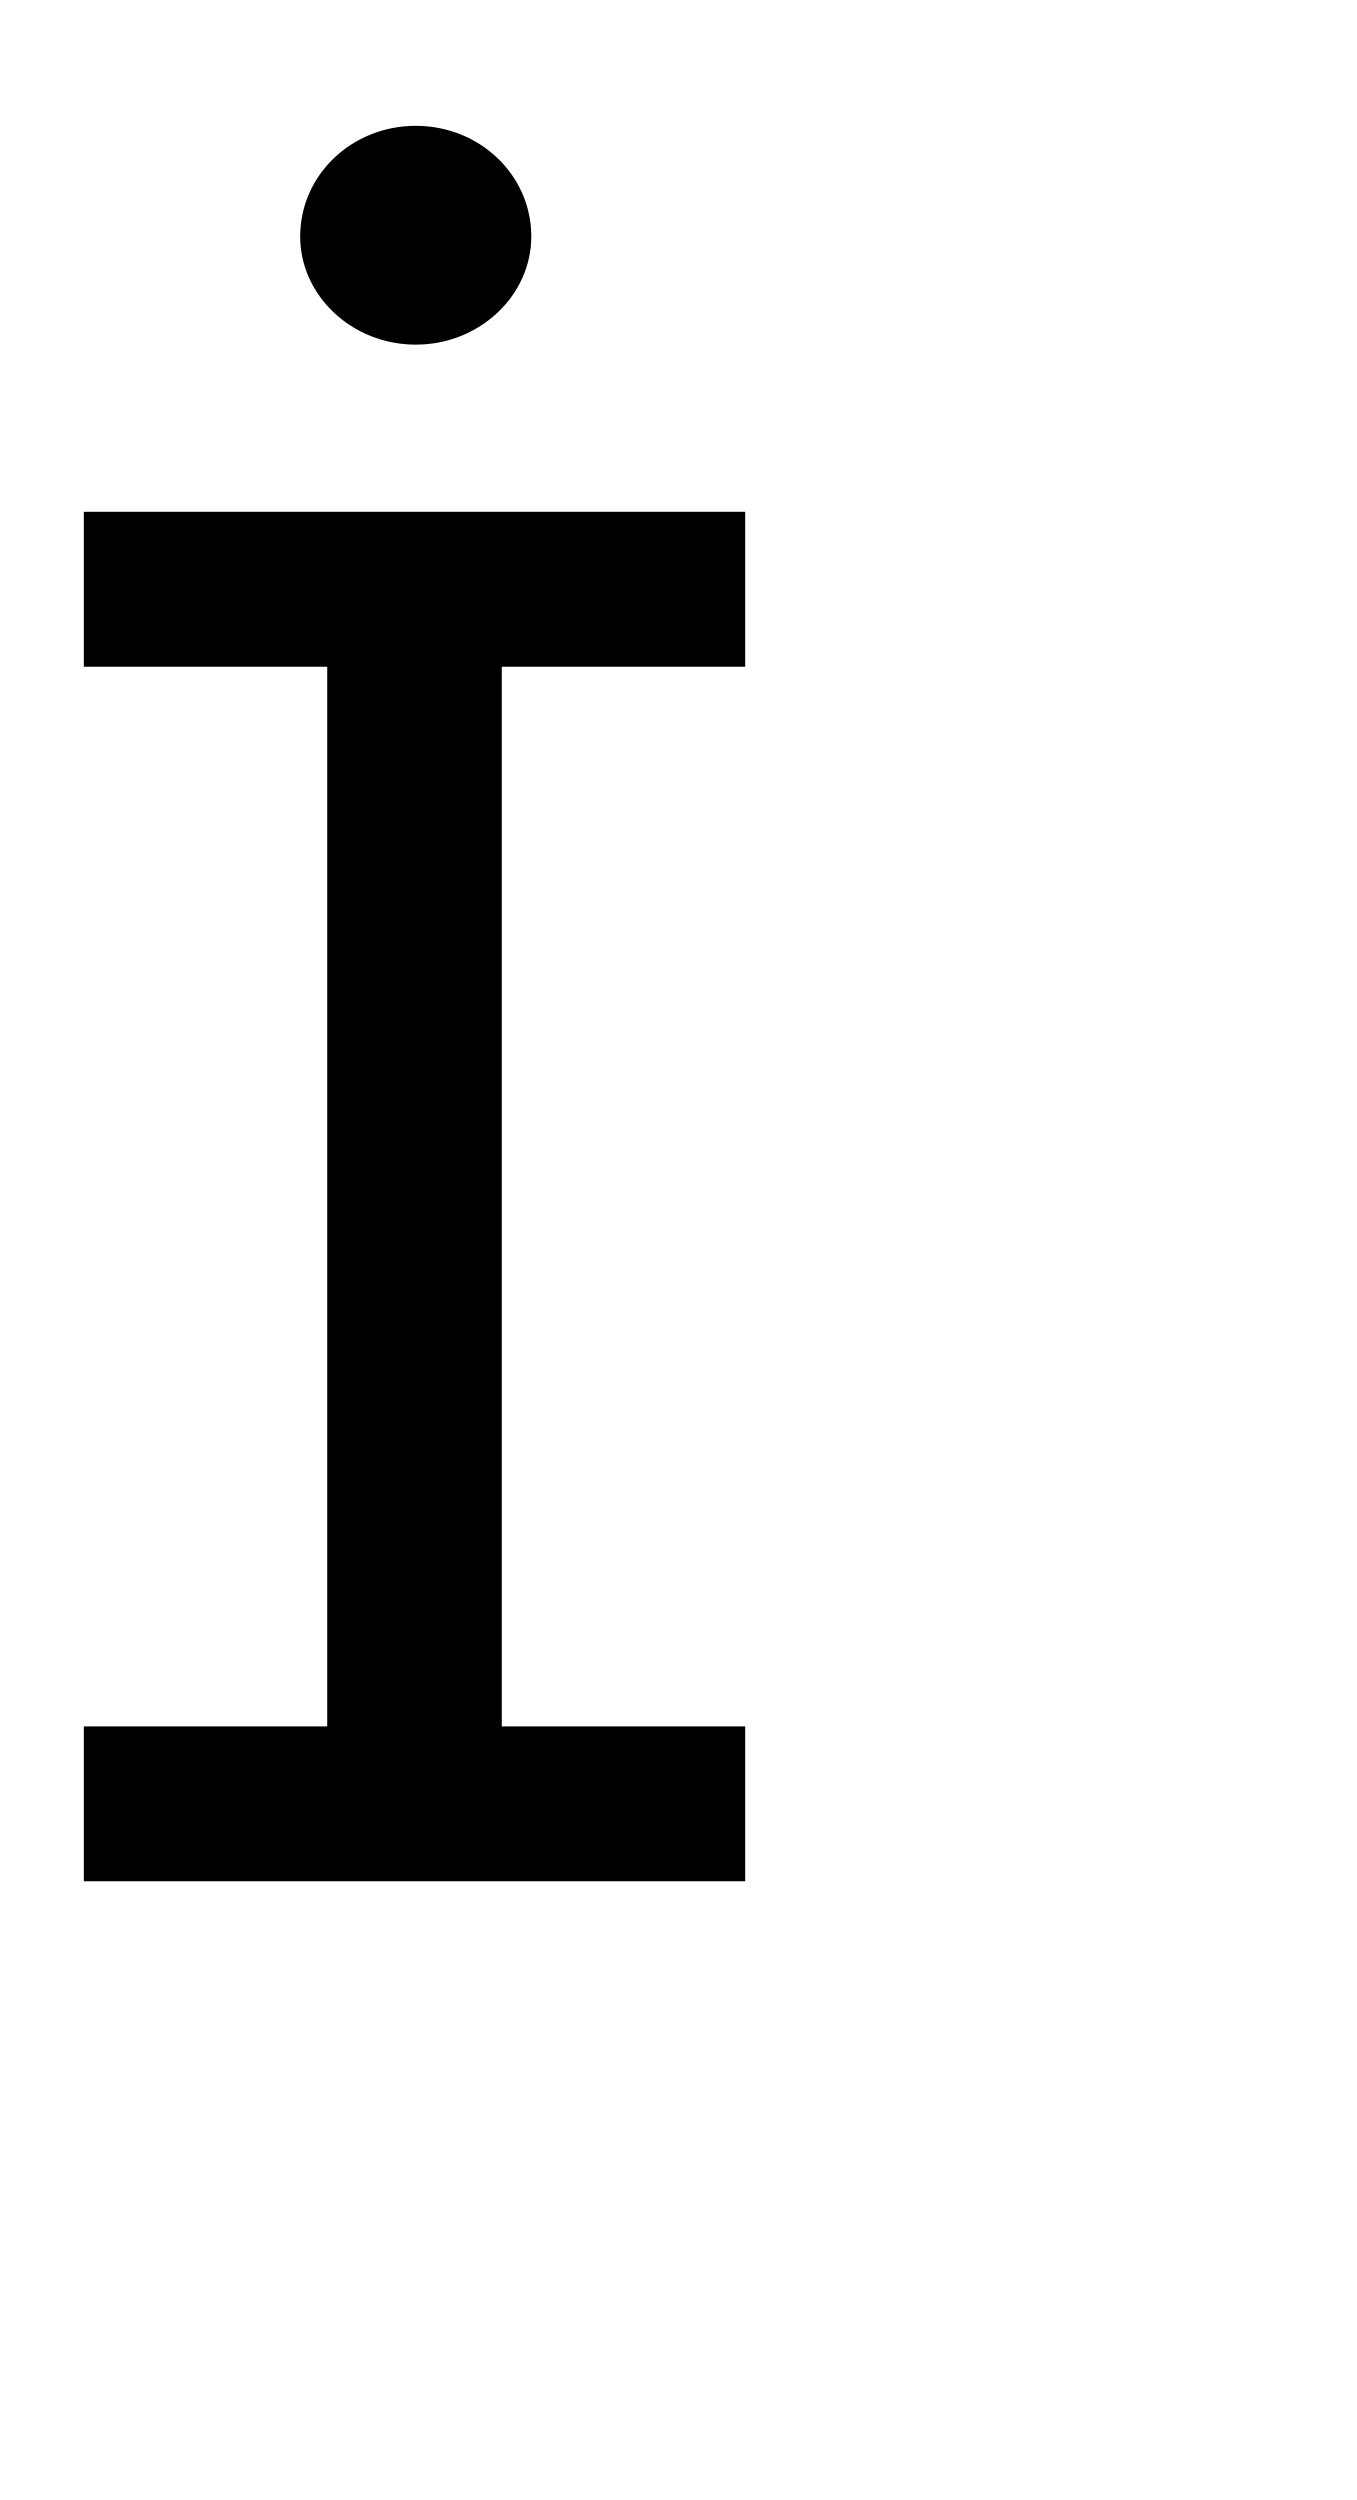
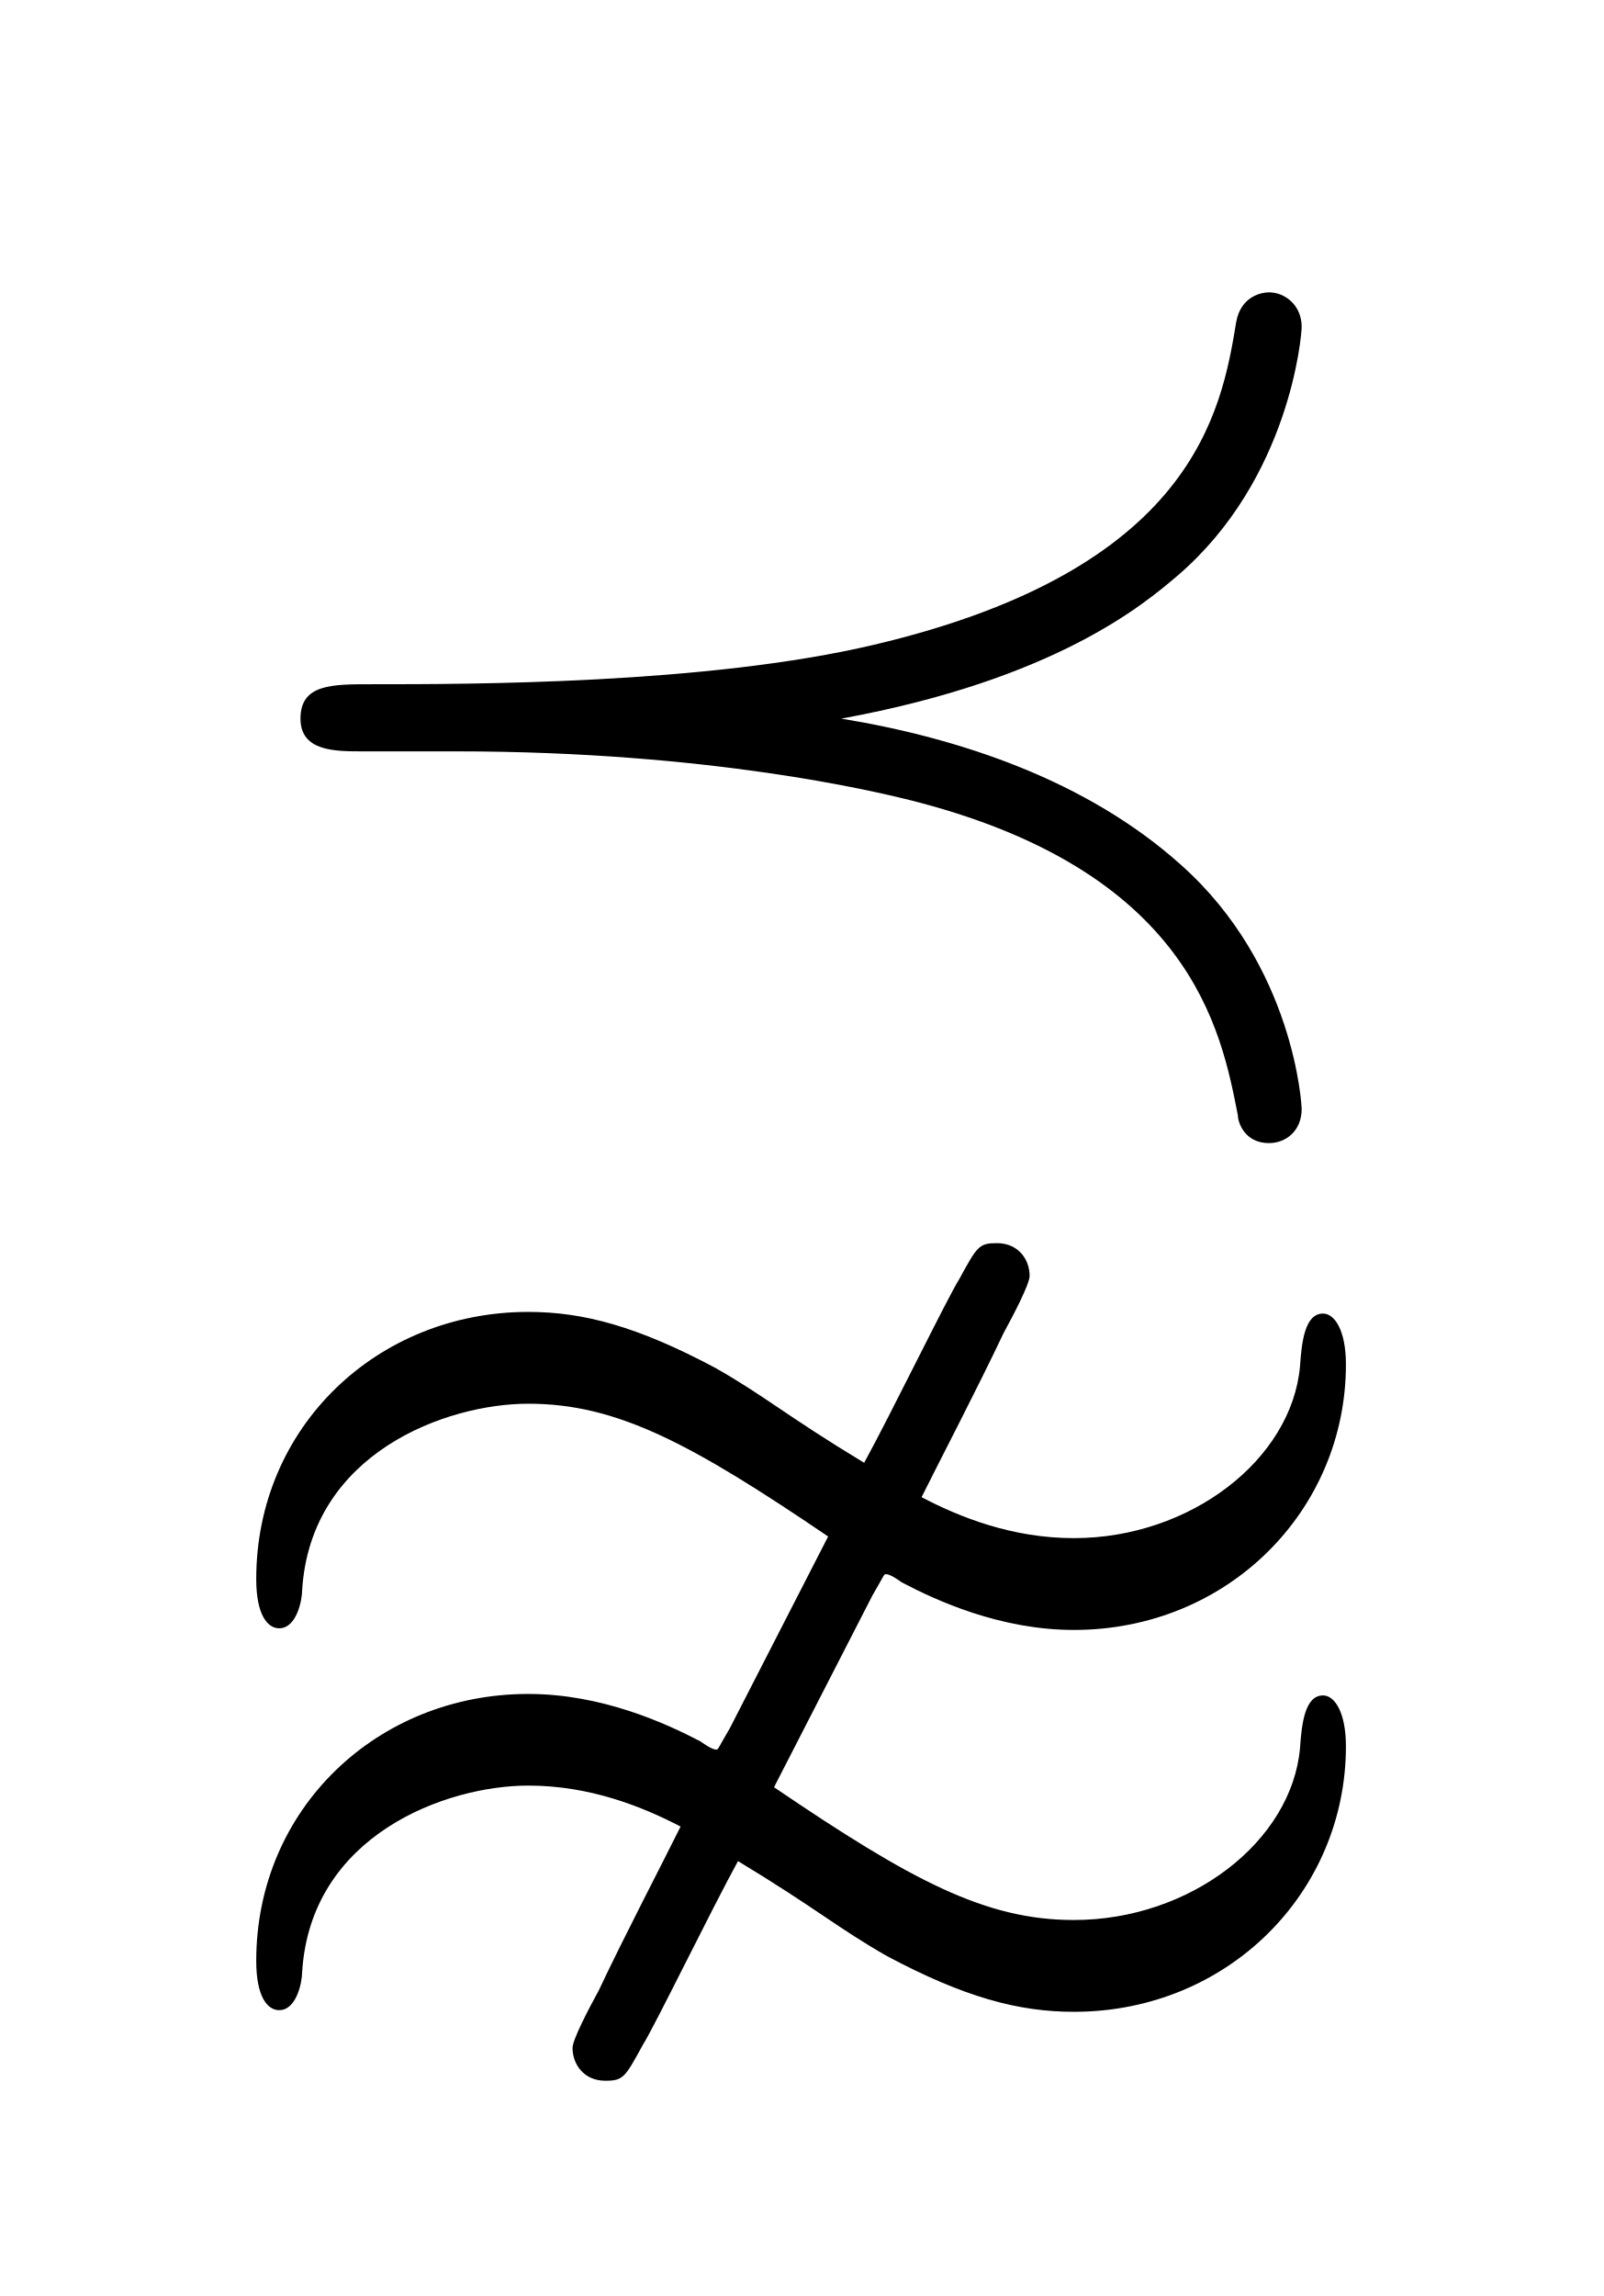
- <svg xmlns="http://www.w3.org/2000/svg" version="1.1" width="8.62pt" height="15.888pt" viewBox="38.854 53.798 8.62 15.888">
-   <additionalInfo CommandUnicode="U+10937," UnicodePackages="[utf8]{inputenc}" />
+ <svg xmlns="http://www.w3.org/2000/svg" xmlns:xlink="http://www.w3.org/1999/xlink" version="1.1" viewBox="-165.1 -165.1 22.354 32">
  <defs>
-     <font id="msbm10" horiz-adv-x="0">
-       <font-face font-family="msbm10" units-per-em="1000" ascent="920" descent="420" />
-       <glyph unicode="" horiz-adv-x="777" vert-adv-y="777" glyph-name="precedenotdbleqv" d="M345-114C338-126 338-127 337-127S334-127 327-122C306-111 267-93 222-93C130-93 56-163 56-256C56-278 63-286 70-286C81-286 84-268 84-263C89-179 172-149 222-149C260-149 292-162 315-174C304-196 281-240 265-274C259-285 249-304 249-309C249-319 256-329 269-329C280-329 281-327 292-307C299-296 334-224 350-195C398-224 411-236 441-253C488-278 521-287 555-287C649-287 721-214 721-125C721-104 714-94 707-94C696-94 694-111 693-126C688-183 626-231 555-231C501-231 456-207 372-150L432-33C439-21 439-20 440-20S443-20 450-25C471-36 510-54 555-54C649-54 721 19 721 108C721 129 714 139 707 139C696 139 694 122 693 107C688 50 626 2 555 2C517 2 485 15 462 27C473 49 496 93 512 127C518 138 528 157 528 162C528 172 521 182 508 182C497 182 496 180 485 160C478 149 443 77 427 48C379 77 366 89 336 106C289 131 256 140 222 140C130 140 56 70 56-23C56-45 63-53 70-53C81-53 84-35 84-30C89 54 172 84 222 84C276 84 321 60 405 3L345-114ZM413 502C544 526 598 572 618 589C687 648 694 736 694 741C694 754 684 762 674 762C670 762 657 760 654 744C645 689 628 593 433 547C331 523 187 523 126 523C102 523 83 523 83 502C83 482 104 482 121 482H178C334 482 435 457 452 453C627 410 645 311 655 260C655 256 659 243 674 243C684 243 694 250 694 264C694 265 690 351 620 413C563 464 486 490 413 502Z" />
-     </font>
+     <path id="g0-24" d="M3.437 1.136C3.367 1.255 3.367 1.265 3.357 1.265S3.328 1.265 3.258 1.215C3.049 1.106 2.66 .927 2.212 .927C1.295 .927 .558 1.624 .558 2.55C.558 2.77 .628 2.849 .697 2.849C.807 2.849 .837 2.67 .837 2.62C.887 1.783 1.714 1.484 2.212 1.484C2.59 1.484 2.909 1.614 3.138 1.733C3.029 1.953 2.8 2.391 2.64 2.73C2.58 2.839 2.481 3.029 2.481 3.078C2.481 3.178 2.55 3.278 2.68 3.278C2.79 3.278 2.8 3.258 2.909 3.059C2.979 2.949 3.328 2.232 3.487 1.943C3.965 2.232 4.095 2.351 4.394 2.521C4.862 2.77 5.191 2.859 5.529 2.859C6.466 2.859 7.183 2.132 7.183 1.245C7.183 1.036 7.113 .936 7.044 .936C6.934 .936 6.914 1.106 6.904 1.255C6.854 1.823 6.237 2.301 5.529 2.301C4.991 2.301 4.543 2.062 3.706 1.494L4.304 .329C4.374 .209 4.374 .199 4.384 .199S4.413 .199 4.483 .249C4.692 .359 5.081 .538 5.529 .538C6.466 .538 7.183-.189 7.183-1.076C7.183-1.285 7.113-1.385 7.044-1.385C6.934-1.385 6.914-1.215 6.904-1.066C6.854-.498 6.237-.02 5.529-.02C5.151-.02 4.832-.149 4.603-.269C4.712-.488 4.941-.927 5.101-1.265C5.161-1.375 5.26-1.564 5.26-1.614C5.26-1.714 5.191-1.813 5.061-1.813C4.951-1.813 4.941-1.793 4.832-1.594C4.762-1.484 4.413-.767 4.254-.478C3.776-.767 3.646-.887 3.347-1.056C2.879-1.305 2.55-1.395 2.212-1.395C1.295-1.395 .558-.697 .558 .229C.558 .448 .628 .528 .697 .528C.807 .528 .837 .349 .837 .299C.887-.538 1.714-.837 2.212-.837C2.75-.837 3.198-.598 4.035-.03L3.437 1.136ZM4.115-5.001C5.42-5.24 5.958-5.699 6.157-5.868C6.844-6.456 6.914-7.333 6.914-7.382C6.914-7.512 6.814-7.592 6.715-7.592C6.675-7.592 6.545-7.572 6.516-7.412C6.426-6.864 6.257-5.908 4.314-5.45C3.298-5.21 1.863-5.21 1.255-5.21C1.016-5.21 .827-5.21 .827-5.001C.827-4.802 1.036-4.802 1.205-4.802H1.773C3.328-4.802 4.334-4.553 4.503-4.513C6.247-4.085 6.426-3.098 6.526-2.59C6.526-2.55 6.565-2.421 6.715-2.421C6.814-2.421 6.914-2.491 6.914-2.63C6.914-2.64 6.874-3.497 6.177-4.115C5.609-4.623 4.842-4.882 4.115-5.001Z" />
  </defs>
-   <style type="text/css">
- text.f0 {font-family:msbm10;font-size:11.955px}
- 
- </style>
-   <g id="page1">
-     <text class="f0" x="38.854" y="65.753"></text>
+   <g id="page1" transform="scale(2.293061)">
+     <use x="-71" y="-62.631" xlink:href="#g0-24" />
  </g>
</svg>
